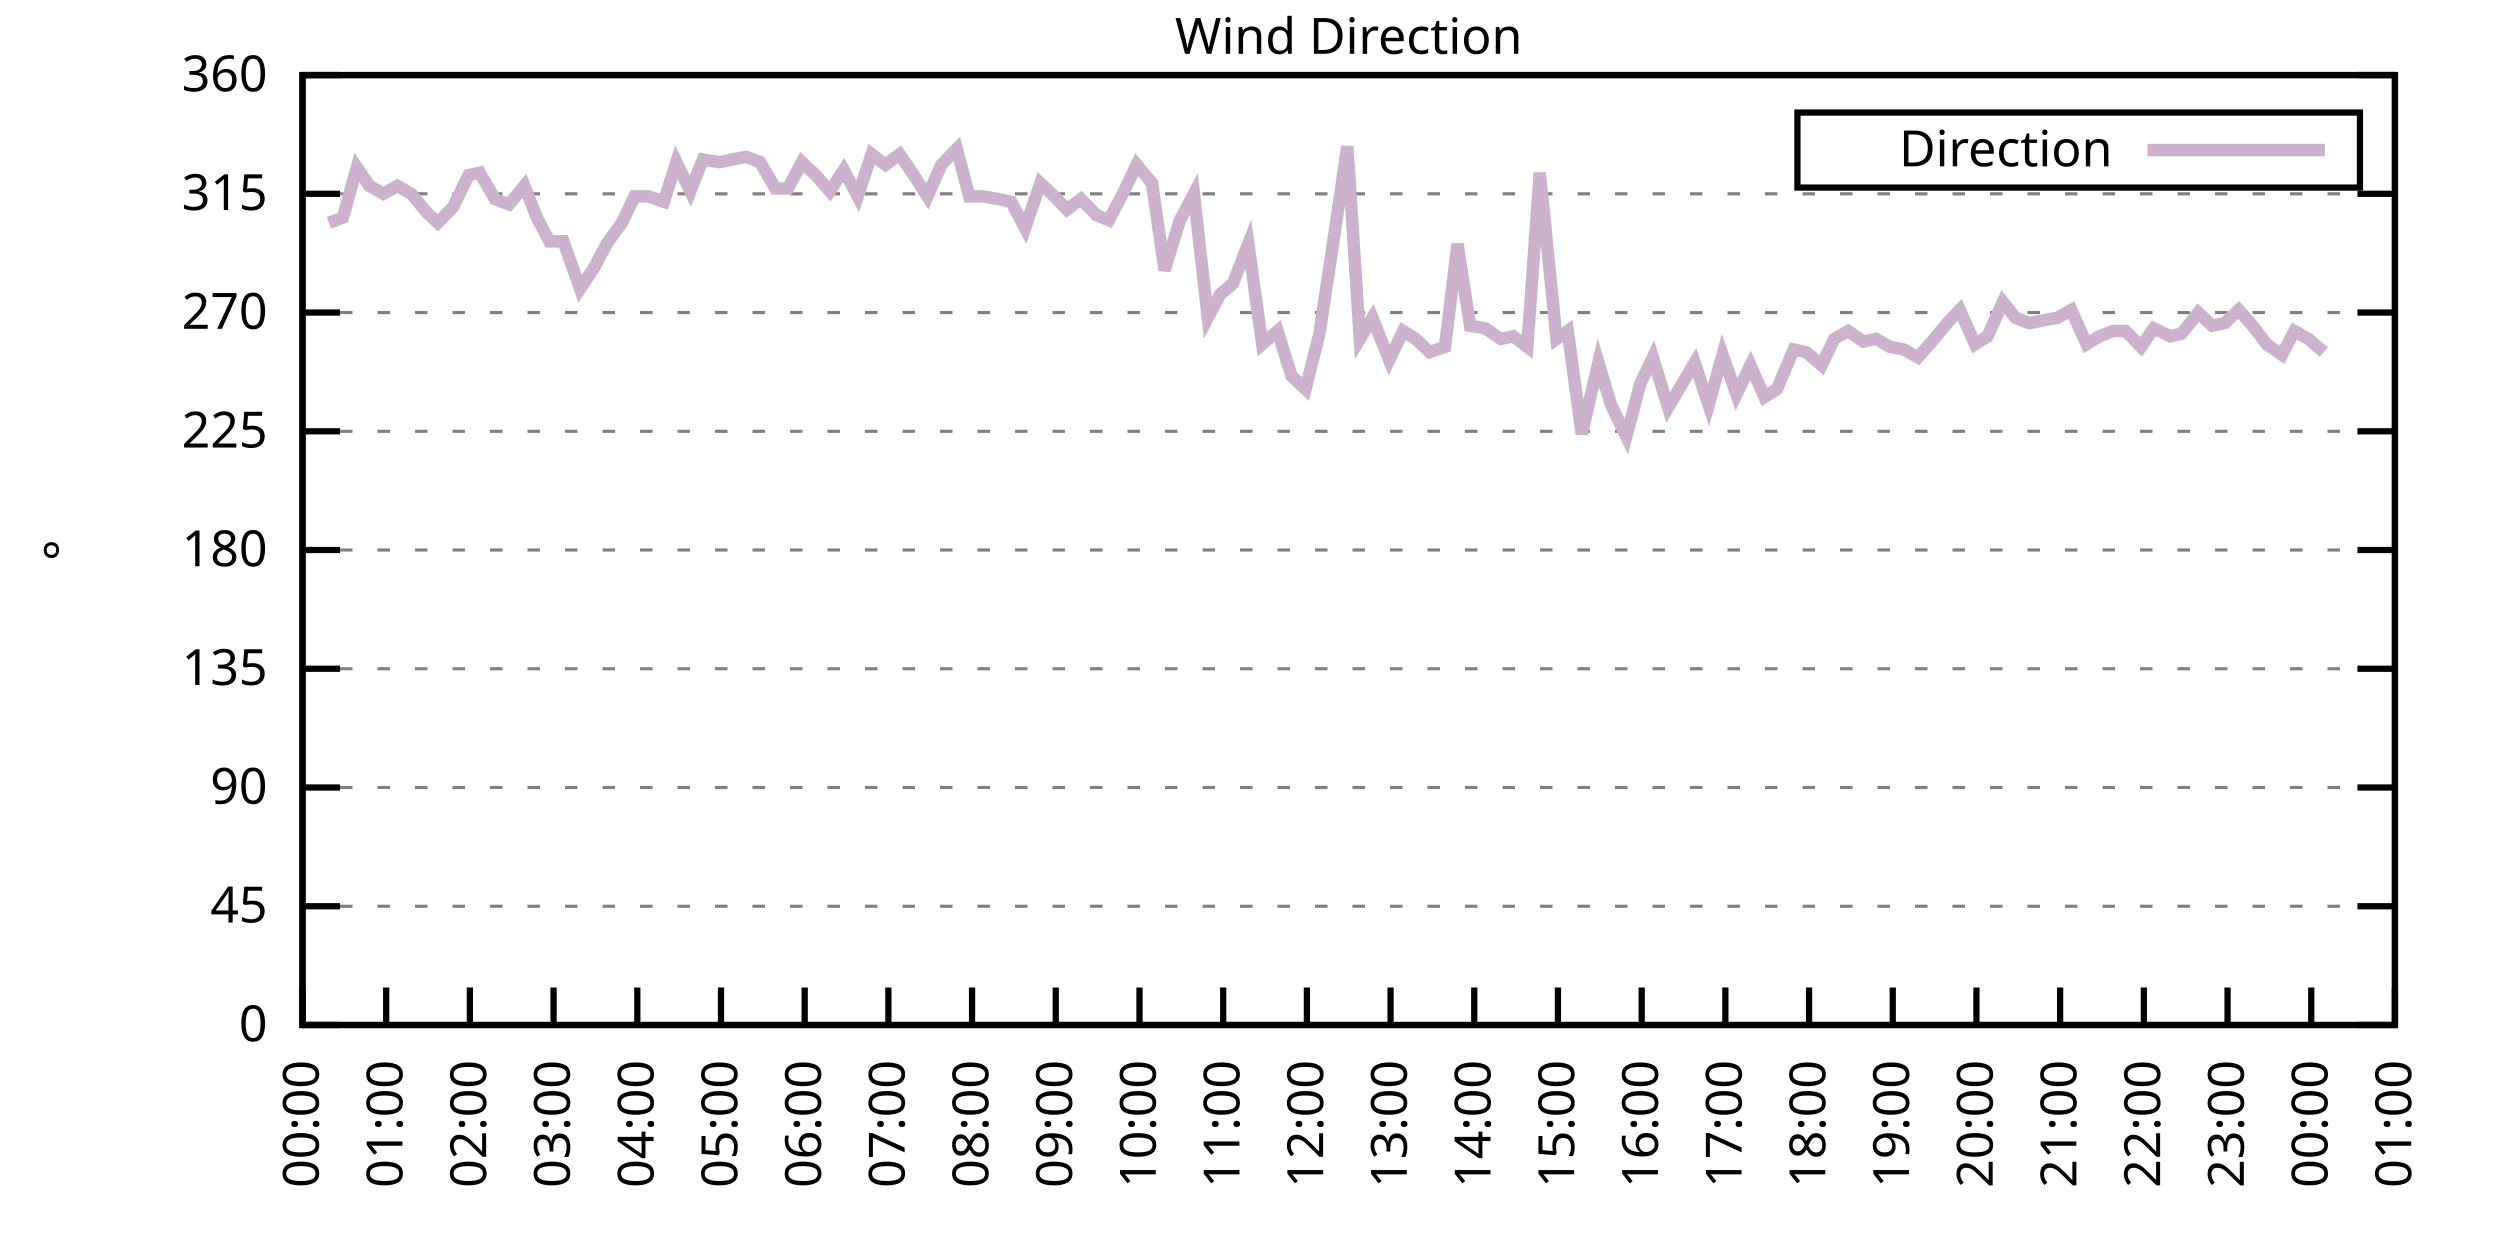
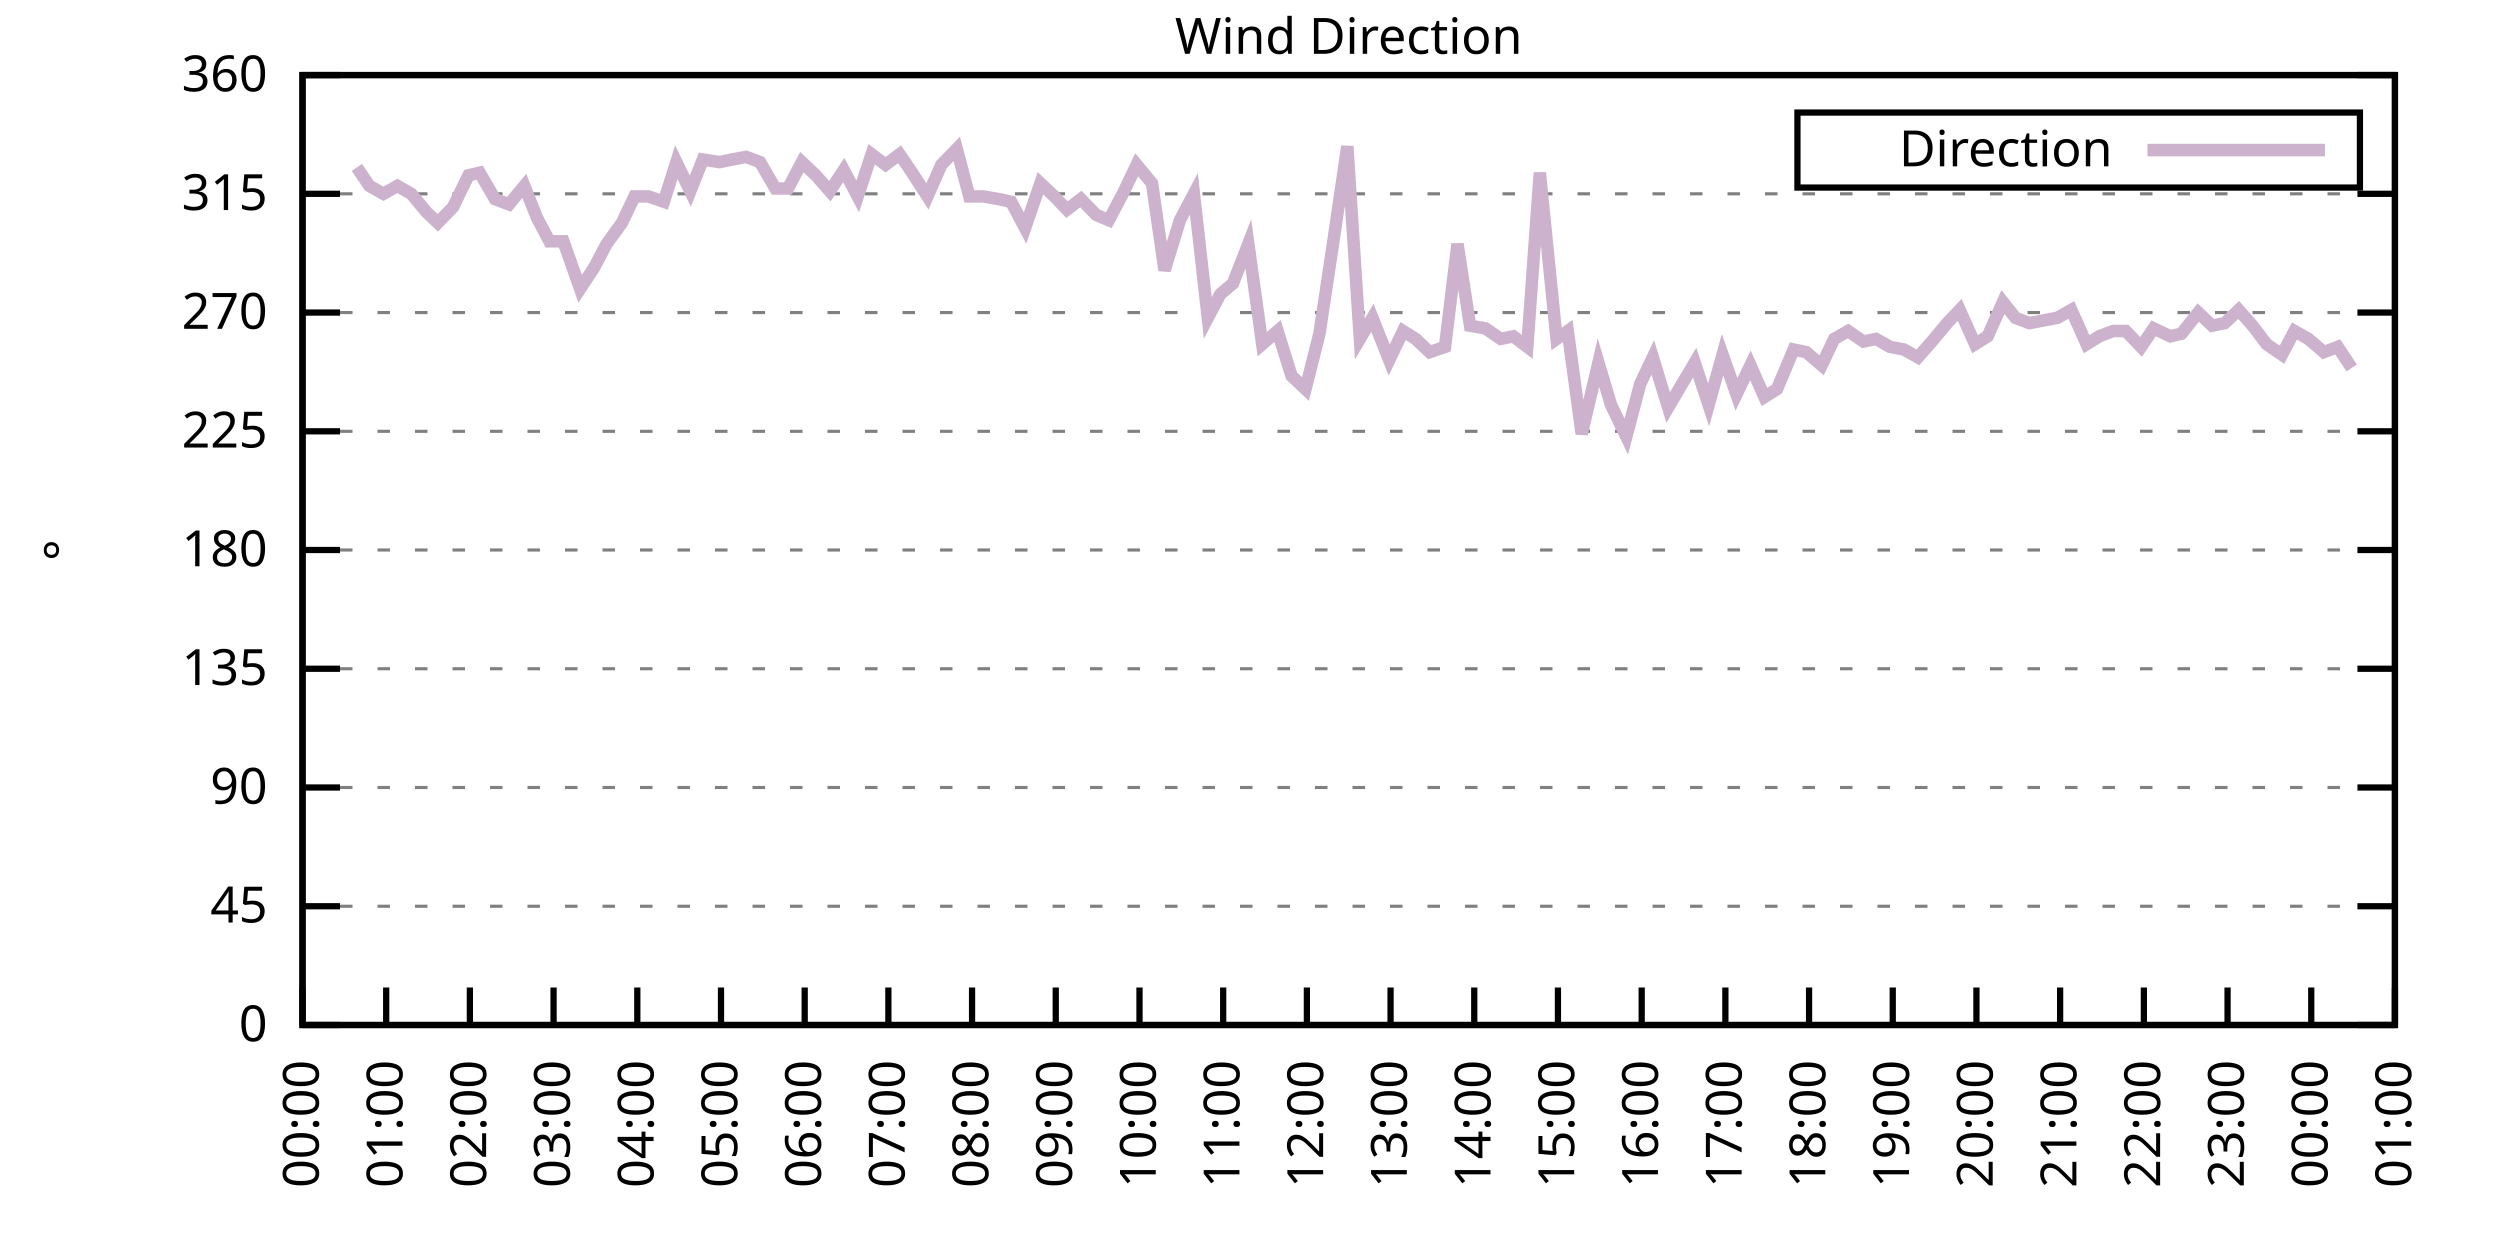
<svg xmlns="http://www.w3.org/2000/svg" xmlns:xlink="http://www.w3.org/1999/xlink" width="400" height="200" viewBox="0 0 400 200">
  <g id="gnuplot_canvas">
    <rect x="0" y="0" width="400" height="200" fill="none" />
    <defs>
      <circle id="gpDot" r="0.5" stroke-width="0.5" stroke="currentColor" />
      <path id="gpPt0" stroke-width="0.333" stroke="currentColor" d="M-1,0 h2 M0,-1 v2" />
      <path id="gpPt1" stroke-width="0.333" stroke="currentColor" d="M-1,-1 L1,1 M1,-1 L-1,1" />
      <path id="gpPt2" stroke-width="0.333" stroke="currentColor" d="M-1,0 L1,0 M0,-1 L0,1 M-1,-1 L1,1 M-1,1 L1,-1" />
      <rect id="gpPt3" stroke-width="0.333" stroke="currentColor" x="-1" y="-1" width="2" height="2" />
      <rect id="gpPt4" stroke-width="0.333" stroke="currentColor" fill="currentColor" x="-1" y="-1" width="2" height="2" />
      <circle id="gpPt5" stroke-width="0.333" stroke="currentColor" cx="0" cy="0" r="1" />
      <use xlink:href="#gpPt5" id="gpPt6" fill="currentColor" stroke="none" />
      <path id="gpPt7" stroke-width="0.333" stroke="currentColor" d="M0,-1.33 L-1.33,0.67 L1.33,0.67 z" />
      <use xlink:href="#gpPt7" id="gpPt8" fill="currentColor" stroke="none" />
      <use xlink:href="#gpPt7" id="gpPt9" stroke="currentColor" transform="rotate(180)" />
      <use xlink:href="#gpPt9" id="gpPt10" fill="currentColor" stroke="none" />
      <use xlink:href="#gpPt3" id="gpPt11" stroke="currentColor" transform="rotate(45)" />
      <use xlink:href="#gpPt11" id="gpPt12" fill="currentColor" stroke="none" />
      <path id="gpPt13" stroke-width="0.333" stroke="currentColor" d="M0,1.330 L1.265,0.411 L0.782,-1.067 L-0.782,-1.076 L-1.265,0.411 z" />
      <use xlink:href="#gpPt13" id="gpPt14" fill="currentColor" stroke="none" />
      <filter id="textbox" filterUnits="objectBoundingBox" x="0" y="0" height="1" width="1">
        <feFlood flood-color="white" flood-opacity="1" result="bgnd" />
        <feComposite in="SourceGraphic" in2="bgnd" operator="atop" />
      </filter>
      <filter id="greybox" filterUnits="objectBoundingBox" x="0" y="0" height="1" width="1">
        <feFlood flood-color="lightgrey" flood-opacity="1" result="grey" />
        <feComposite in="SourceGraphic" in2="grey" operator="atop" />
      </filter>
    </defs>
    <g fill="none" color="white" stroke="currentColor" stroke-width="1.00" stroke-linecap="butt" stroke-linejoin="miter">
</g>
    <g fill="none" color="black" stroke="currentColor" stroke-width="1.00" stroke-linecap="butt" stroke-linejoin="miter">
      <g stroke="none" shape-rendering="crispEdges">
        <polygon fill="rgb(255, 255, 255)" points="48.40,164.00 383.18,164.00 383.18,12.02 48.40,12.02 " />
      </g>
    </g>
    <g fill="none" color="black" stroke="currentColor" stroke-width="1.00" stroke-linecap="butt" stroke-linejoin="miter">
</g>
    <g fill="none" color="black" stroke="black" stroke-width="0.50" stroke-linecap="butt" stroke-linejoin="miter">
</g>
    <g fill="none" color="gray" stroke="currentColor" stroke-width="0.50" stroke-linecap="butt" stroke-linejoin="miter">
      <path stroke="gray" stroke-dasharray="2,4" class="gridline" d="M48.40,164.00 L383.19,164.00  " />
    </g>
    <g fill="none" color="gray" stroke="gray" stroke-width="1.00" stroke-linecap="butt" stroke-linejoin="miter">
</g>
    <g fill="none" color="black" stroke="currentColor" stroke-width="1.00" stroke-linecap="butt" stroke-linejoin="miter">
      <path stroke="black" d="M48.40,164.00 L54.40,164.00 M383.19,164.00 L377.19,164.00  " />
      <g transform="translate(42.80,166.60)" stroke="none" fill="black" font-family="Sans" font-size="8.00" text-anchor="end">
        <text>
          <tspan font-family="Sans"> 0</tspan>
        </text>
      </g>
    </g>
    <g fill="none" color="black" stroke="currentColor" stroke-width="1.00" stroke-linecap="butt" stroke-linejoin="miter">
</g>
    <g fill="none" color="black" stroke="black" stroke-width="0.50" stroke-linecap="butt" stroke-linejoin="miter">
</g>
    <g fill="none" color="gray" stroke="currentColor" stroke-width="0.50" stroke-linecap="butt" stroke-linejoin="miter">
      <path stroke="gray" stroke-dasharray="2,4" class="gridline" d="M48.40,145.00 L383.19,145.00  " />
    </g>
    <g fill="none" color="gray" stroke="gray" stroke-width="1.00" stroke-linecap="butt" stroke-linejoin="miter">
</g>
    <g fill="none" color="black" stroke="currentColor" stroke-width="1.00" stroke-linecap="butt" stroke-linejoin="miter">
      <path stroke="black" d="M48.40,145.00 L54.40,145.00 M383.19,145.00 L377.19,145.00  " />
      <g transform="translate(42.80,147.60)" stroke="none" fill="black" font-family="Sans" font-size="8.00" text-anchor="end">
        <text>
          <tspan font-family="Sans"> 45</tspan>
        </text>
      </g>
    </g>
    <g fill="none" color="black" stroke="currentColor" stroke-width="1.00" stroke-linecap="butt" stroke-linejoin="miter">
</g>
    <g fill="none" color="black" stroke="black" stroke-width="0.50" stroke-linecap="butt" stroke-linejoin="miter">
</g>
    <g fill="none" color="gray" stroke="currentColor" stroke-width="0.50" stroke-linecap="butt" stroke-linejoin="miter">
      <path stroke="gray" stroke-dasharray="2,4" class="gridline" d="M48.40,126.00 L383.19,126.00  " />
    </g>
    <g fill="none" color="gray" stroke="gray" stroke-width="1.00" stroke-linecap="butt" stroke-linejoin="miter">
</g>
    <g fill="none" color="black" stroke="currentColor" stroke-width="1.00" stroke-linecap="butt" stroke-linejoin="miter">
      <path stroke="black" d="M48.40,126.00 L54.40,126.00 M383.19,126.00 L377.19,126.00  " />
      <g transform="translate(42.80,128.60)" stroke="none" fill="black" font-family="Sans" font-size="8.00" text-anchor="end">
        <text>
          <tspan font-family="Sans"> 90</tspan>
        </text>
      </g>
    </g>
    <g fill="none" color="black" stroke="currentColor" stroke-width="1.00" stroke-linecap="butt" stroke-linejoin="miter">
</g>
    <g fill="none" color="black" stroke="black" stroke-width="0.50" stroke-linecap="butt" stroke-linejoin="miter">
</g>
    <g fill="none" color="gray" stroke="currentColor" stroke-width="0.50" stroke-linecap="butt" stroke-linejoin="miter">
      <path stroke="gray" stroke-dasharray="2,4" class="gridline" d="M48.40,107.00 L383.19,107.00  " />
    </g>
    <g fill="none" color="gray" stroke="gray" stroke-width="1.00" stroke-linecap="butt" stroke-linejoin="miter">
</g>
    <g fill="none" color="black" stroke="currentColor" stroke-width="1.00" stroke-linecap="butt" stroke-linejoin="miter">
      <path stroke="black" d="M48.40,107.00 L54.40,107.00 M383.19,107.00 L377.19,107.00  " />
      <g transform="translate(42.80,109.60)" stroke="none" fill="black" font-family="Sans" font-size="8.00" text-anchor="end">
        <text>
          <tspan font-family="Sans"> 135</tspan>
        </text>
      </g>
    </g>
    <g fill="none" color="black" stroke="currentColor" stroke-width="1.00" stroke-linecap="butt" stroke-linejoin="miter">
</g>
    <g fill="none" color="black" stroke="black" stroke-width="0.50" stroke-linecap="butt" stroke-linejoin="miter">
</g>
    <g fill="none" color="gray" stroke="currentColor" stroke-width="0.50" stroke-linecap="butt" stroke-linejoin="miter">
      <path stroke="gray" stroke-dasharray="2,4" class="gridline" d="M48.40,88.00 L383.19,88.00  " />
    </g>
    <g fill="none" color="gray" stroke="gray" stroke-width="1.00" stroke-linecap="butt" stroke-linejoin="miter">
</g>
    <g fill="none" color="black" stroke="currentColor" stroke-width="1.00" stroke-linecap="butt" stroke-linejoin="miter">
      <path stroke="black" d="M48.40,88.00 L54.40,88.00 M383.19,88.00 L377.19,88.00  " />
      <g transform="translate(42.80,90.60)" stroke="none" fill="black" font-family="Sans" font-size="8.00" text-anchor="end">
        <text>
          <tspan font-family="Sans"> 180</tspan>
        </text>
      </g>
    </g>
    <g fill="none" color="black" stroke="currentColor" stroke-width="1.00" stroke-linecap="butt" stroke-linejoin="miter">
</g>
    <g fill="none" color="black" stroke="black" stroke-width="0.50" stroke-linecap="butt" stroke-linejoin="miter">
</g>
    <g fill="none" color="gray" stroke="currentColor" stroke-width="0.50" stroke-linecap="butt" stroke-linejoin="miter">
      <path stroke="gray" stroke-dasharray="2,4" class="gridline" d="M48.40,69.01 L383.19,69.01  " />
    </g>
    <g fill="none" color="gray" stroke="gray" stroke-width="1.00" stroke-linecap="butt" stroke-linejoin="miter">
</g>
    <g fill="none" color="black" stroke="currentColor" stroke-width="1.00" stroke-linecap="butt" stroke-linejoin="miter">
      <path stroke="black" d="M48.40,69.01 L54.40,69.01 M383.19,69.01 L377.19,69.01  " />
      <g transform="translate(42.80,71.61)" stroke="none" fill="black" font-family="Sans" font-size="8.00" text-anchor="end">
        <text>
          <tspan font-family="Sans"> 225</tspan>
        </text>
      </g>
    </g>
    <g fill="none" color="black" stroke="currentColor" stroke-width="1.00" stroke-linecap="butt" stroke-linejoin="miter">
</g>
    <g fill="none" color="black" stroke="black" stroke-width="0.50" stroke-linecap="butt" stroke-linejoin="miter">
</g>
    <g fill="none" color="gray" stroke="currentColor" stroke-width="0.50" stroke-linecap="butt" stroke-linejoin="miter">
      <path stroke="gray" stroke-dasharray="2,4" class="gridline" d="M48.40,50.01 L383.19,50.01  " />
    </g>
    <g fill="none" color="gray" stroke="gray" stroke-width="1.00" stroke-linecap="butt" stroke-linejoin="miter">
</g>
    <g fill="none" color="black" stroke="currentColor" stroke-width="1.00" stroke-linecap="butt" stroke-linejoin="miter">
      <path stroke="black" d="M48.40,50.01 L54.40,50.01 M383.19,50.01 L377.19,50.01  " />
      <g transform="translate(42.80,52.61)" stroke="none" fill="black" font-family="Sans" font-size="8.00" text-anchor="end">
        <text>
          <tspan font-family="Sans"> 270</tspan>
        </text>
      </g>
    </g>
    <g fill="none" color="black" stroke="currentColor" stroke-width="1.00" stroke-linecap="butt" stroke-linejoin="miter">
</g>
    <g fill="none" color="black" stroke="black" stroke-width="0.50" stroke-linecap="butt" stroke-linejoin="miter">
</g>
    <g fill="none" color="gray" stroke="currentColor" stroke-width="0.50" stroke-linecap="butt" stroke-linejoin="miter">
      <path stroke="gray" stroke-dasharray="2,4" class="gridline" d="M48.40,31.01 L383.19,31.01  " />
    </g>
    <g fill="none" color="gray" stroke="gray" stroke-width="1.00" stroke-linecap="butt" stroke-linejoin="miter">
</g>
    <g fill="none" color="black" stroke="currentColor" stroke-width="1.00" stroke-linecap="butt" stroke-linejoin="miter">
      <path stroke="black" d="M48.40,31.01 L54.40,31.01 M383.19,31.01 L377.19,31.01  " />
      <g transform="translate(42.80,33.61)" stroke="none" fill="black" font-family="Sans" font-size="8.00" text-anchor="end">
        <text>
          <tspan font-family="Sans"> 315</tspan>
        </text>
      </g>
    </g>
    <g fill="none" color="black" stroke="currentColor" stroke-width="1.00" stroke-linecap="butt" stroke-linejoin="miter">
</g>
    <g fill="none" color="black" stroke="black" stroke-width="0.50" stroke-linecap="butt" stroke-linejoin="miter">
</g>
    <g fill="none" color="gray" stroke="currentColor" stroke-width="0.50" stroke-linecap="butt" stroke-linejoin="miter">
      <path stroke="gray" stroke-dasharray="2,4" class="gridline" d="M48.40,12.01 L383.19,12.01  " />
    </g>
    <g fill="none" color="gray" stroke="gray" stroke-width="1.00" stroke-linecap="butt" stroke-linejoin="miter">
</g>
    <g fill="none" color="black" stroke="currentColor" stroke-width="1.00" stroke-linecap="butt" stroke-linejoin="miter">
      <path stroke="black" d="M48.40,12.01 L54.40,12.01 M383.19,12.01 L377.19,12.01  " />
      <g transform="translate(42.80,14.61)" stroke="none" fill="black" font-family="Sans" font-size="8.00" text-anchor="end">
        <text>
          <tspan font-family="Sans"> 360</tspan>
        </text>
      </g>
    </g>
    <g fill="none" color="black" stroke="currentColor" stroke-width="1.00" stroke-linecap="butt" stroke-linejoin="miter">
      <path stroke="black" d="M48.40,164.00 L48.40,158.00  " />
      <g transform="translate(51.00,169.60) rotate(270.00)" stroke="none" fill="black" font-family="Sans" font-size="8.00" text-anchor="end">
        <text>
          <tspan font-family="Sans">00:00</tspan>
        </text>
      </g>
    </g>
    <g fill="none" color="black" stroke="currentColor" stroke-width="1.00" stroke-linecap="butt" stroke-linejoin="miter">
      <path stroke="black" d="M61.79,164.00 L61.79,158.00  " />
      <g transform="translate(64.39,169.60) rotate(270.00)" stroke="none" fill="black" font-family="Sans" font-size="8.00" text-anchor="end">
        <text>
          <tspan font-family="Sans">01:00</tspan>
        </text>
      </g>
    </g>
    <g fill="none" color="black" stroke="currentColor" stroke-width="1.00" stroke-linecap="butt" stroke-linejoin="miter">
      <path stroke="black" d="M75.18,164.00 L75.18,158.00  " />
      <g transform="translate(77.78,169.60) rotate(270.00)" stroke="none" fill="black" font-family="Sans" font-size="8.00" text-anchor="end">
        <text>
          <tspan font-family="Sans">02:00</tspan>
        </text>
      </g>
    </g>
    <g fill="none" color="black" stroke="currentColor" stroke-width="1.00" stroke-linecap="butt" stroke-linejoin="miter">
      <path stroke="black" d="M88.57,164.00 L88.57,158.00  " />
      <g transform="translate(91.17,169.60) rotate(270.00)" stroke="none" fill="black" font-family="Sans" font-size="8.00" text-anchor="end">
        <text>
          <tspan font-family="Sans">03:00</tspan>
        </text>
      </g>
    </g>
    <g fill="none" color="black" stroke="currentColor" stroke-width="1.00" stroke-linecap="butt" stroke-linejoin="miter">
      <path stroke="black" d="M101.97,164.00 L101.97,158.00  " />
      <g transform="translate(104.57,169.60) rotate(270.00)" stroke="none" fill="black" font-family="Sans" font-size="8.00" text-anchor="end">
        <text>
          <tspan font-family="Sans">04:00</tspan>
        </text>
      </g>
    </g>
    <g fill="none" color="black" stroke="currentColor" stroke-width="1.00" stroke-linecap="butt" stroke-linejoin="miter">
      <path stroke="black" d="M115.36,164.00 L115.36,158.00  " />
      <g transform="translate(117.96,169.60) rotate(270.00)" stroke="none" fill="black" font-family="Sans" font-size="8.00" text-anchor="end">
        <text>
          <tspan font-family="Sans">05:00</tspan>
        </text>
      </g>
    </g>
    <g fill="none" color="black" stroke="currentColor" stroke-width="1.00" stroke-linecap="butt" stroke-linejoin="miter">
      <path stroke="black" d="M128.75,164.00 L128.75,158.00  " />
      <g transform="translate(131.35,169.60) rotate(270.00)" stroke="none" fill="black" font-family="Sans" font-size="8.00" text-anchor="end">
        <text>
          <tspan font-family="Sans">06:00</tspan>
        </text>
      </g>
    </g>
    <g fill="none" color="black" stroke="currentColor" stroke-width="1.00" stroke-linecap="butt" stroke-linejoin="miter">
      <path stroke="black" d="M142.14,164.00 L142.14,158.00  " />
      <g transform="translate(144.74,169.60) rotate(270.00)" stroke="none" fill="black" font-family="Sans" font-size="8.00" text-anchor="end">
        <text>
          <tspan font-family="Sans">07:00</tspan>
        </text>
      </g>
    </g>
    <g fill="none" color="black" stroke="currentColor" stroke-width="1.00" stroke-linecap="butt" stroke-linejoin="miter">
      <path stroke="black" d="M155.53,164.00 L155.53,158.00  " />
      <g transform="translate(158.13,169.60) rotate(270.00)" stroke="none" fill="black" font-family="Sans" font-size="8.00" text-anchor="end">
        <text>
          <tspan font-family="Sans">08:00</tspan>
        </text>
      </g>
    </g>
    <g fill="none" color="black" stroke="currentColor" stroke-width="1.00" stroke-linecap="butt" stroke-linejoin="miter">
      <path stroke="black" d="M168.92,164.00 L168.92,158.00  " />
      <g transform="translate(171.52,169.60) rotate(270.00)" stroke="none" fill="black" font-family="Sans" font-size="8.00" text-anchor="end">
        <text>
          <tspan font-family="Sans">09:00</tspan>
        </text>
      </g>
    </g>
    <g fill="none" color="black" stroke="currentColor" stroke-width="1.00" stroke-linecap="butt" stroke-linejoin="miter">
      <path stroke="black" d="M182.32,164.00 L182.32,158.00  " />
      <g transform="translate(184.92,169.60) rotate(270.00)" stroke="none" fill="black" font-family="Sans" font-size="8.00" text-anchor="end">
        <text>
          <tspan font-family="Sans">10:00</tspan>
        </text>
      </g>
    </g>
    <g fill="none" color="black" stroke="currentColor" stroke-width="1.00" stroke-linecap="butt" stroke-linejoin="miter">
      <path stroke="black" d="M195.71,164.00 L195.71,158.00  " />
      <g transform="translate(198.31,169.60) rotate(270.00)" stroke="none" fill="black" font-family="Sans" font-size="8.00" text-anchor="end">
        <text>
          <tspan font-family="Sans">11:00</tspan>
        </text>
      </g>
    </g>
    <g fill="none" color="black" stroke="currentColor" stroke-width="1.00" stroke-linecap="butt" stroke-linejoin="miter">
      <path stroke="black" d="M209.10,164.00 L209.10,158.00  " />
      <g transform="translate(211.70,169.60) rotate(270.00)" stroke="none" fill="black" font-family="Sans" font-size="8.00" text-anchor="end">
        <text>
          <tspan font-family="Sans">12:00</tspan>
        </text>
      </g>
    </g>
    <g fill="none" color="black" stroke="currentColor" stroke-width="1.00" stroke-linecap="butt" stroke-linejoin="miter">
      <path stroke="black" d="M222.49,164.00 L222.49,158.00  " />
      <g transform="translate(225.09,169.60) rotate(270.00)" stroke="none" fill="black" font-family="Sans" font-size="8.00" text-anchor="end">
        <text>
          <tspan font-family="Sans">13:00</tspan>
        </text>
      </g>
    </g>
    <g fill="none" color="black" stroke="currentColor" stroke-width="1.00" stroke-linecap="butt" stroke-linejoin="miter">
      <path stroke="black" d="M235.88,164.00 L235.88,158.00  " />
      <g transform="translate(238.48,169.60) rotate(270.00)" stroke="none" fill="black" font-family="Sans" font-size="8.00" text-anchor="end">
        <text>
          <tspan font-family="Sans">14:00</tspan>
        </text>
      </g>
    </g>
    <g fill="none" color="black" stroke="currentColor" stroke-width="1.00" stroke-linecap="butt" stroke-linejoin="miter">
      <path stroke="black" d="M249.27,164.00 L249.27,158.00  " />
      <g transform="translate(251.87,169.60) rotate(270.00)" stroke="none" fill="black" font-family="Sans" font-size="8.00" text-anchor="end">
        <text>
          <tspan font-family="Sans">15:00</tspan>
        </text>
      </g>
    </g>
    <g fill="none" color="black" stroke="currentColor" stroke-width="1.00" stroke-linecap="butt" stroke-linejoin="miter">
      <path stroke="black" d="M262.67,164.00 L262.67,158.00  " />
      <g transform="translate(265.27,169.60) rotate(270.00)" stroke="none" fill="black" font-family="Sans" font-size="8.00" text-anchor="end">
        <text>
          <tspan font-family="Sans">16:00</tspan>
        </text>
      </g>
    </g>
    <g fill="none" color="black" stroke="currentColor" stroke-width="1.00" stroke-linecap="butt" stroke-linejoin="miter">
      <path stroke="black" d="M276.06,164.00 L276.06,158.00  " />
      <g transform="translate(278.66,169.60) rotate(270.00)" stroke="none" fill="black" font-family="Sans" font-size="8.00" text-anchor="end">
        <text>
          <tspan font-family="Sans">17:00</tspan>
        </text>
      </g>
    </g>
    <g fill="none" color="black" stroke="currentColor" stroke-width="1.00" stroke-linecap="butt" stroke-linejoin="miter">
      <path stroke="black" d="M289.45,164.00 L289.45,158.00  " />
      <g transform="translate(292.05,169.60) rotate(270.00)" stroke="none" fill="black" font-family="Sans" font-size="8.00" text-anchor="end">
        <text>
          <tspan font-family="Sans">18:00</tspan>
        </text>
      </g>
    </g>
    <g fill="none" color="black" stroke="currentColor" stroke-width="1.00" stroke-linecap="butt" stroke-linejoin="miter">
      <path stroke="black" d="M302.84,164.00 L302.84,158.00  " />
      <g transform="translate(305.44,169.60) rotate(270.00)" stroke="none" fill="black" font-family="Sans" font-size="8.00" text-anchor="end">
        <text>
          <tspan font-family="Sans">19:00</tspan>
        </text>
      </g>
    </g>
    <g fill="none" color="black" stroke="currentColor" stroke-width="1.00" stroke-linecap="butt" stroke-linejoin="miter">
      <path stroke="black" d="M316.23,164.00 L316.23,158.00  " />
      <g transform="translate(318.83,169.60) rotate(270.00)" stroke="none" fill="black" font-family="Sans" font-size="8.00" text-anchor="end">
        <text>
          <tspan font-family="Sans">20:00</tspan>
        </text>
      </g>
    </g>
    <g fill="none" color="black" stroke="currentColor" stroke-width="1.00" stroke-linecap="butt" stroke-linejoin="miter">
      <path stroke="black" d="M329.62,164.00 L329.62,158.00  " />
      <g transform="translate(332.22,169.60) rotate(270.00)" stroke="none" fill="black" font-family="Sans" font-size="8.00" text-anchor="end">
        <text>
          <tspan font-family="Sans">21:00</tspan>
        </text>
      </g>
    </g>
    <g fill="none" color="black" stroke="currentColor" stroke-width="1.00" stroke-linecap="butt" stroke-linejoin="miter">
      <path stroke="black" d="M343.02,164.00 L343.02,158.00  " />
      <g transform="translate(345.62,169.60) rotate(270.00)" stroke="none" fill="black" font-family="Sans" font-size="8.00" text-anchor="end">
        <text>
          <tspan font-family="Sans">22:00</tspan>
        </text>
      </g>
    </g>
    <g fill="none" color="black" stroke="currentColor" stroke-width="1.00" stroke-linecap="butt" stroke-linejoin="miter">
      <path stroke="black" d="M356.41,164.00 L356.41,158.00  " />
      <g transform="translate(359.01,169.60) rotate(270.00)" stroke="none" fill="black" font-family="Sans" font-size="8.00" text-anchor="end">
        <text>
          <tspan font-family="Sans">23:00</tspan>
        </text>
      </g>
    </g>
    <g fill="none" color="black" stroke="currentColor" stroke-width="1.00" stroke-linecap="butt" stroke-linejoin="miter">
      <path stroke="black" d="M369.80,164.00 L369.80,158.00  " />
      <g transform="translate(372.40,169.60) rotate(270.00)" stroke="none" fill="black" font-family="Sans" font-size="8.00" text-anchor="end">
        <text>
          <tspan font-family="Sans">00:00</tspan>
        </text>
      </g>
    </g>
    <g fill="none" color="black" stroke="currentColor" stroke-width="1.00" stroke-linecap="butt" stroke-linejoin="miter">
      <path stroke="black" d="M383.19,164.00 L383.19,158.00  " />
      <g transform="translate(385.79,169.60) rotate(270.00)" stroke="none" fill="black" font-family="Sans" font-size="8.00" text-anchor="end">
        <text>
          <tspan font-family="Sans">01:00</tspan>
        </text>
      </g>
    </g>
    <g fill="none" color="black" stroke="currentColor" stroke-width="1.00" stroke-linecap="butt" stroke-linejoin="miter">
</g>
    <g fill="none" color="black" stroke="currentColor" stroke-width="1.00" stroke-linecap="butt" stroke-linejoin="miter">
      <path stroke="black" d="M48.40,12.01 L48.40,164.00 L383.19,164.00 L383.19,12.01 L48.40,12.01 Z  " />
    </g>
    <g fill="none" color="black" stroke="currentColor" stroke-width="1.00" stroke-linecap="butt" stroke-linejoin="miter">
</g>
    <g fill="none" color="black" stroke="currentColor" stroke-width="1.00" stroke-linecap="butt" stroke-linejoin="miter">
      <path stroke="black" d="M287.59,30.01 L287.59,18.01 L377.59,18.01 L377.59,30.01 L287.59,30.01 Z  " />
    </g>
    <g id="Wind_direction_plot_1">
      <g fill="none" color="white" stroke="black" stroke-width="2.00" stroke-linecap="butt" stroke-linejoin="miter">
</g>
      <g fill="none" color="black" stroke="currentColor" stroke-width="2.00" stroke-linecap="butt" stroke-linejoin="miter">
        <g transform="translate(337.99,26.61)" stroke="none" fill="black" font-family="Sans" font-size="8.00" text-anchor="end">
          <text>
            <tspan font-family="Sans">Direction</tspan>
          </text>
        </g>
      </g>
      <g fill="none" color="black" stroke="currentColor" stroke-width="2.00" stroke-linecap="butt" stroke-linejoin="miter">
-         <path stroke="rgb(204, 178, 204)" d="M343.59,24.01 L371.99,24.01 M52.64,35.65 L54.87,34.81 L57.10,26.79 L59.11,29.74 L61.35,31.01 L63.58,29.74   L65.81,31.01 L68.26,33.96 L70.05,35.65 L72.50,33.12 L74.96,28.05 L76.75,27.63 L79.20,31.85 L81.43,32.70   L83.89,29.74 L85.90,34.81 L87.91,38.61 L90.14,38.61 L92.82,46.21 L95.05,42.83 L97.06,39.03 L99.51,35.65   L101.52,31.43 L103.75,31.43 L106.21,32.28 L108.22,25.94 L110.45,30.59 L112.46,25.52 L115.13,25.94 L117.14,25.52   L119.38,25.10 L121.61,25.94 L124.06,30.16 L126.07,30.16 L128.30,25.94 L130.54,28.05 L132.77,30.59 L135.00,27.21   L137.23,31.43 L139.46,24.68 L141.69,26.36 L143.93,24.68 L145.94,27.63 L148.39,31.43 L150.62,26.36 L153.08,23.83   L155.09,31.43 L157.32,31.43 L159.77,31.85 L161.78,32.28 L164.01,36.50 L166.47,29.32 L168.70,31.43 L170.71,33.54   L172.94,31.85 L175.40,34.39 L177.41,35.23 L179.64,31.01 L181.87,26.36 L184.32,29.32 L186.33,43.25 L188.79,35.23   L191.02,31.01 L193.25,50.85 L195.26,47.05 L197.27,45.36 L199.73,39.03 L201.96,55.07 L204.41,52.96 L206.64,60.14   L208.88,62.25 L211.11,53.39 L213.34,38.61 L215.57,23.41 L217.58,54.23 L219.59,50.85 L222.27,57.61 L224.50,52.96   L226.51,54.23 L228.74,56.34 L231.20,55.50 L233.20,39.03 L235.21,52.12 L237.67,52.54 L240.12,54.23 L242.13,53.81   L244.36,55.50 L246.37,27.63 L249.05,54.23 L250.84,52.96 L253.07,69.43 L255.75,58.03 L257.76,64.78 L260.21,69.85   L262.44,61.41 L264.45,57.18 L266.91,65.21 L269.14,61.41 L271.15,58.03 L273.38,64.78 L275.61,56.76 L277.84,63.10   L280.07,58.45 L282.31,63.52 L284.32,62.25 L286.99,55.92 L289.00,56.34 L291.46,58.45 L293.47,54.23 L295.70,52.96   L298.15,54.65 L300.16,54.23 L302.39,55.50 L304.63,55.92 L306.86,57.18 L309.09,54.65 L311.54,51.70 L313.55,49.59   L316.01,55.07 L318.02,53.81 L320.47,48.32 L322.48,50.85 L324.71,51.70 L326.95,51.27 L329.18,50.85 L331.41,49.59   L333.86,55.07 L335.87,53.81 L338.10,52.96 L340.11,52.96 L342.57,55.50 L344.58,52.54 L347.26,53.81 L349.04,53.39   L351.72,50.01 L353.95,52.12 L355.96,51.70 L358.19,49.59 L360.42,52.12 L362.66,55.07 L365.11,56.76 L367.12,52.96   L369.35,54.23 L371.81,56.34  " />
+         <path stroke="rgb(204, 178, 204)" d="M343.59,24.01 L371.99,24.01 M57.10,26.79 L59.11,29.74 L61.35,31.01 L63.58,29.74 L65.81,31.01 L68.26,33.96   L70.05,35.65 L72.50,33.12 L74.96,28.05 L76.75,27.63 L79.20,31.85 L81.43,32.70 L83.89,29.74 L85.90,34.81   L87.91,38.61 L90.14,38.61 L92.82,46.21 L95.05,42.83 L97.06,39.03 L99.51,35.65 L101.52,31.43 L103.75,31.43   L106.21,32.28 L108.22,25.94 L110.45,30.59 L112.46,25.52 L115.13,25.94 L117.14,25.52 L119.38,25.10 L121.61,25.94   L124.06,30.16 L126.07,30.16 L128.30,25.94 L130.54,28.05 L132.77,30.59 L135.00,27.21 L137.23,31.43 L139.46,24.68   L141.69,26.36 L143.93,24.68 L145.94,27.63 L148.39,31.43 L150.62,26.36 L153.08,23.83 L155.09,31.43 L157.32,31.43   L159.77,31.85 L161.78,32.28 L164.01,36.50 L166.47,29.32 L168.70,31.43 L170.71,33.54 L172.94,31.85 L175.40,34.39   L177.41,35.23 L179.64,31.01 L181.87,26.36 L184.32,29.32 L186.33,43.25 L188.79,35.23 L191.02,31.01 L193.25,50.85   L195.26,47.05 L197.27,45.36 L199.73,39.03 L201.96,55.07 L204.41,52.96 L206.64,60.14 L208.88,62.25 L211.11,53.39   L213.34,38.61 L215.57,23.41 L217.58,54.23 L219.59,50.85 L222.27,57.61 L224.50,52.96 L226.51,54.23 L228.74,56.34   L231.20,55.50 L233.20,39.03 L235.21,52.12 L237.67,52.54 L240.12,54.23 L242.13,53.81 L244.36,55.50 L246.37,27.63   L249.05,54.23 L250.84,52.96 L253.07,69.43 L255.75,58.03 L257.76,64.78 L260.21,69.85 L262.44,61.41 L264.45,57.18   L266.91,65.21 L269.14,61.41 L271.15,58.03 L273.38,64.78 L275.61,56.76 L277.84,63.10 L280.07,58.45 L282.31,63.52   L284.32,62.25 L286.99,55.92 L289.00,56.34 L291.46,58.45 L293.47,54.23 L295.70,52.96 L298.15,54.65 L300.16,54.23   L302.39,55.50 L304.63,55.92 L306.86,57.18 L309.09,54.65 L311.54,51.70 L313.55,49.59 L316.01,55.07 L318.02,53.81   L320.47,48.32 L322.48,50.85 L324.71,51.70 L326.95,51.27 L329.18,50.85 L331.41,49.59 L333.86,55.07 L335.87,53.81   L338.10,52.96 L340.11,52.96 L342.57,55.50 L344.58,52.54 L347.26,53.81 L349.04,53.39 L351.72,50.01 L353.95,52.12   L355.96,51.70 L358.19,49.59 L360.42,52.12 L362.66,55.07 L365.11,56.76 L367.12,52.96 L369.35,54.23 L371.81,56.34   L374.04,55.50 L376.27,58.87  " />
      </g>
    </g>
    <g fill="none" color="black" stroke="currentColor" stroke-width="2.00" stroke-linecap="butt" stroke-linejoin="miter">
</g>
    <g fill="none" color="black" stroke="black" stroke-width="1.00" stroke-linecap="butt" stroke-linejoin="miter">
</g>
    <g fill="none" color="black" stroke="currentColor" stroke-width="1.00" stroke-linecap="butt" stroke-linejoin="miter">
      <path stroke="black" d="M48.40,12.01 L48.40,164.00 L383.19,164.00 L383.19,12.01 L48.40,12.01 Z  " />
      <g transform="translate(12.80,88.01) rotate(270.00)" stroke="none" fill="black" font-family="Sans" font-size="8.00" text-anchor="middle">
        <text>
          <tspan font-family="Sans">°</tspan>
        </text>
      </g>
    </g>
    <g fill="none" color="black" stroke="currentColor" stroke-width="1.00" stroke-linecap="butt" stroke-linejoin="miter">
</g>
    <g fill="none" color="black" stroke="currentColor" stroke-width="1.00" stroke-linecap="butt" stroke-linejoin="miter">
      <g transform="translate(215.79,8.61)" stroke="none" fill="black" font-family="Sans" font-size="8.00" text-anchor="middle">
        <text>
          <tspan font-family="Sans">Wind Direction</tspan>
        </text>
      </g>
    </g>
    <g fill="none" color="black" stroke="currentColor" stroke-width="1.00" stroke-linecap="butt" stroke-linejoin="miter">
</g>
  </g>
</svg>
